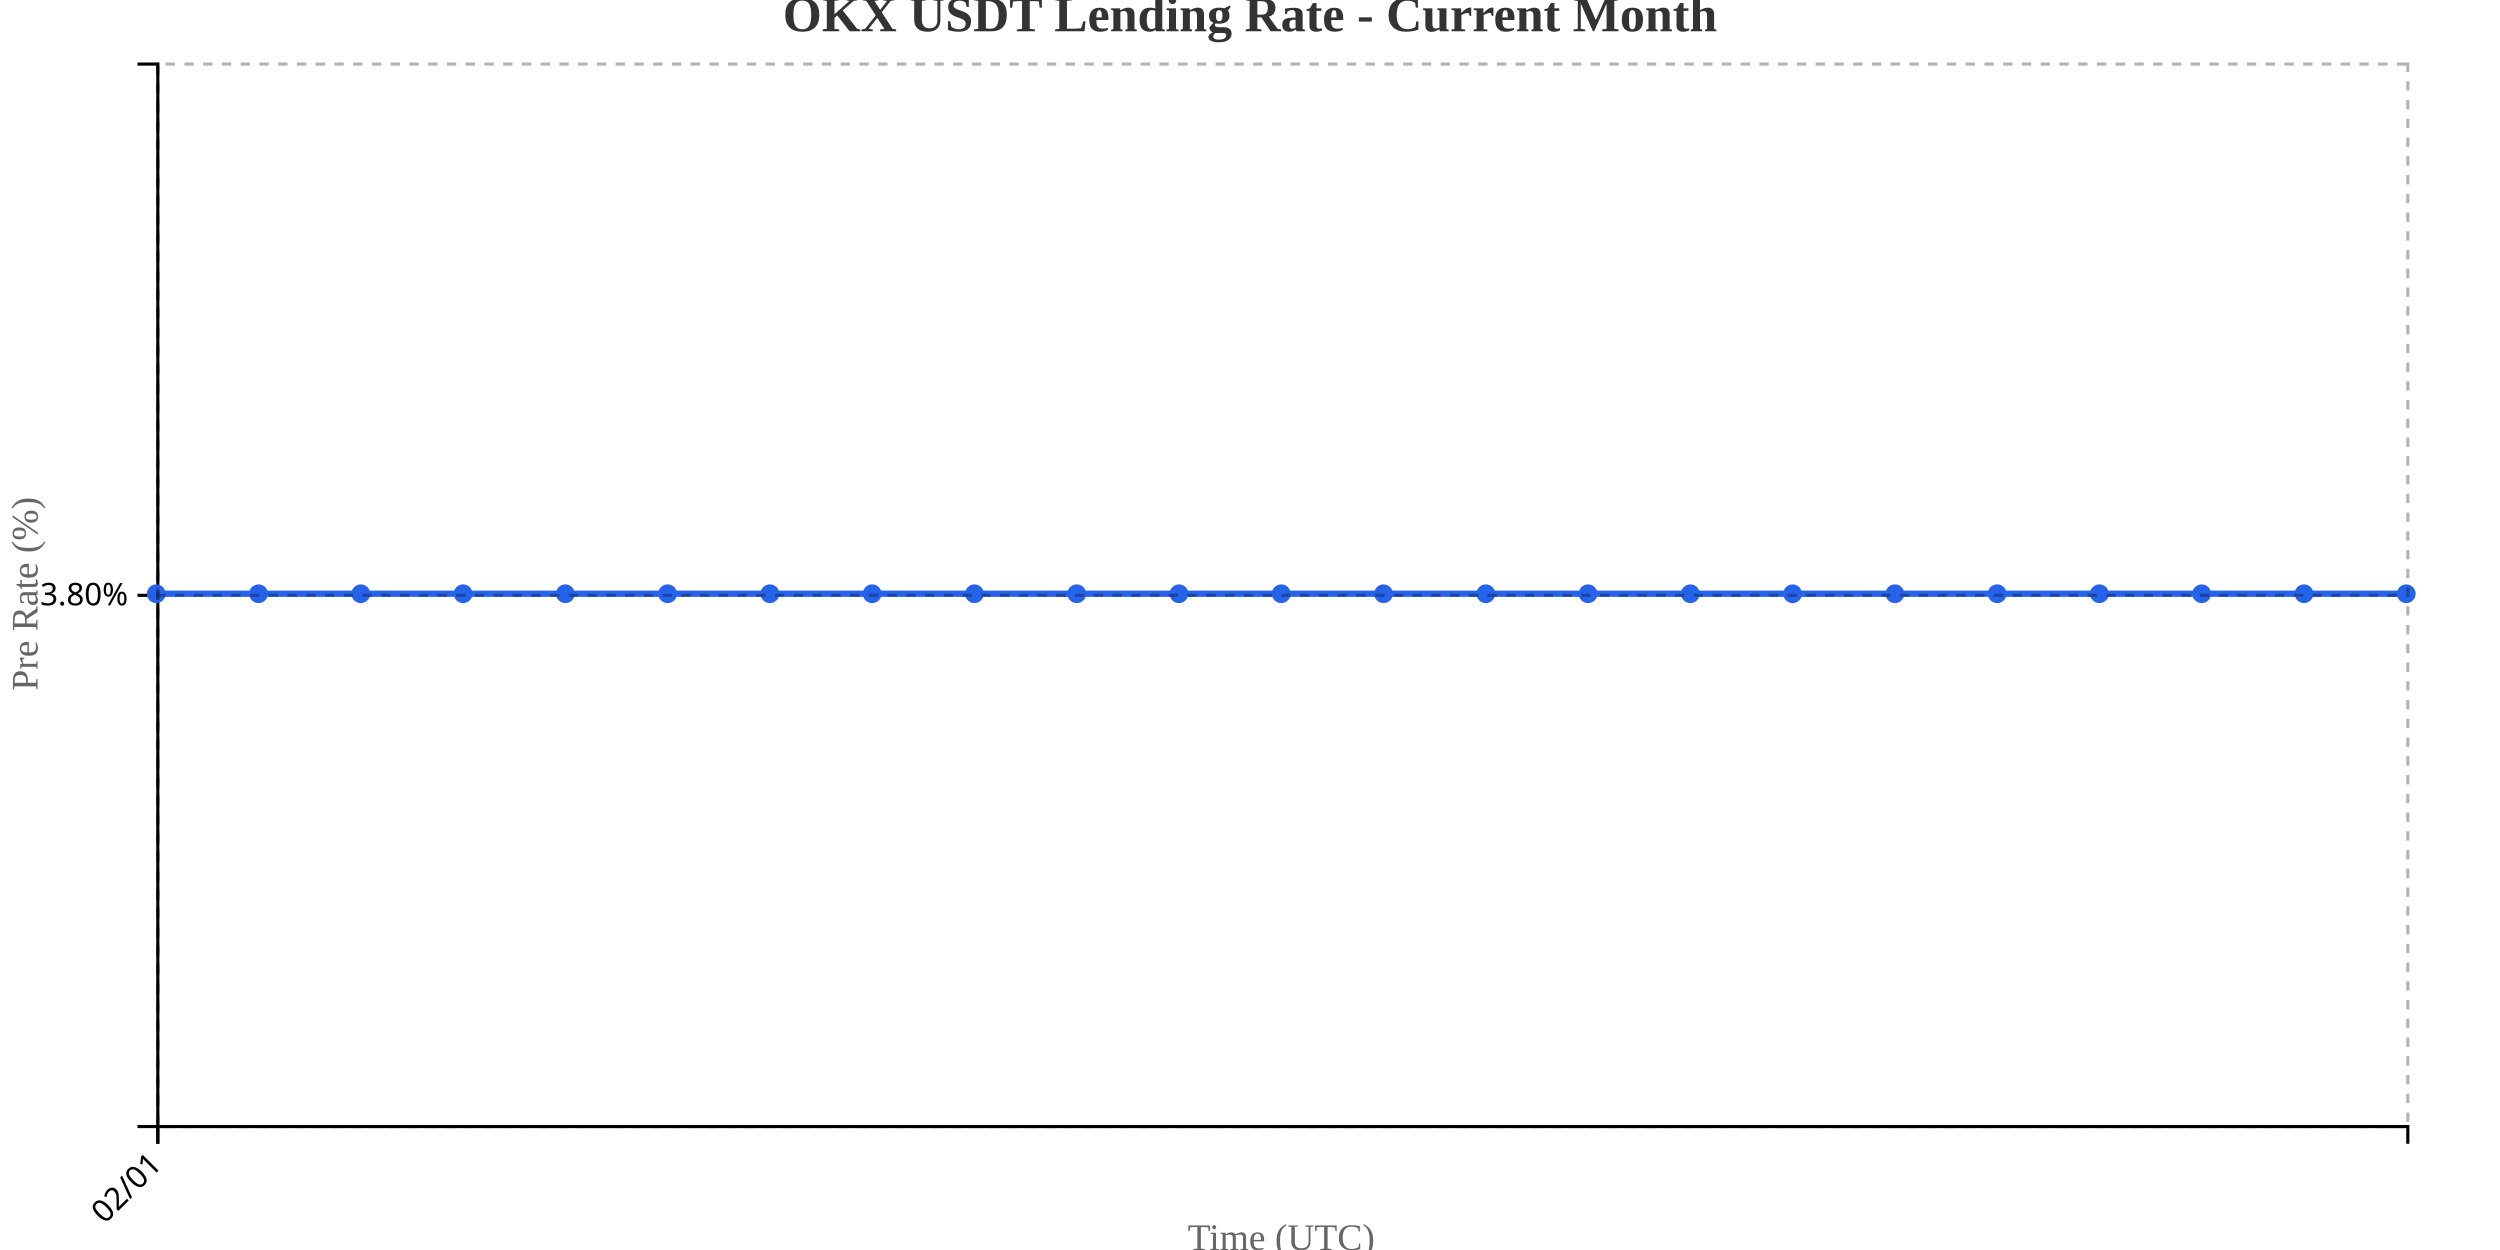
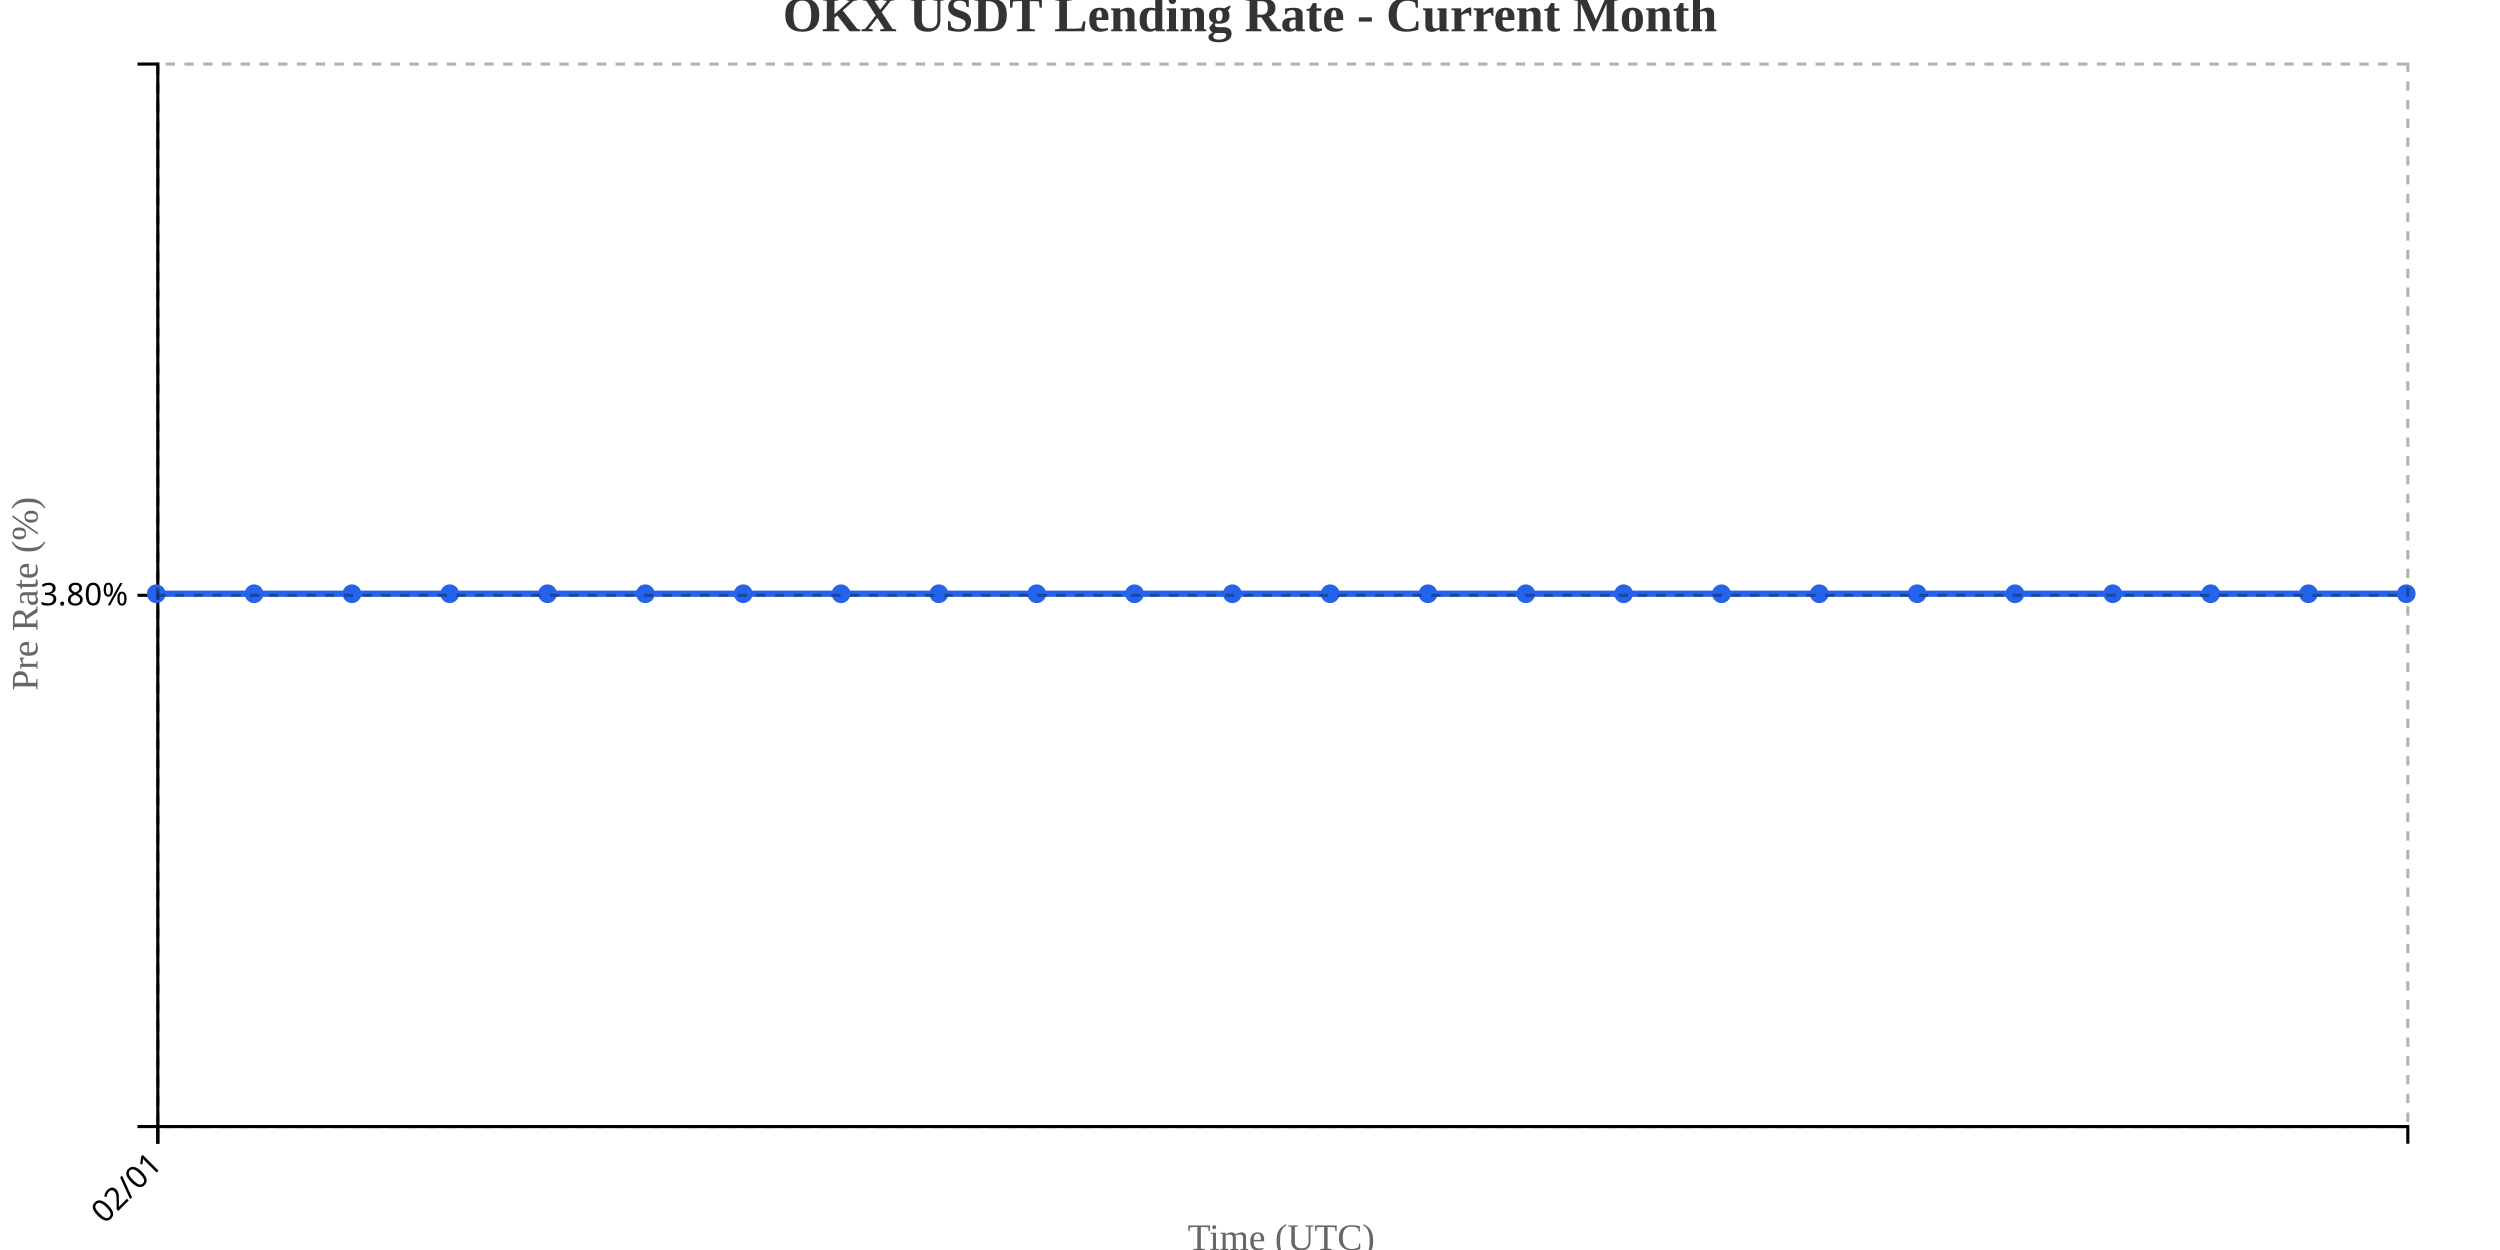
<svg xmlns="http://www.w3.org/2000/svg" width="800" height="400">
  <g transform="translate(50,20)">
    <g transform="translate(0,340)" fill="none" font-size="10" font-family="sans-serif" text-anchor="middle">
      <path class="domain" stroke="currentColor" d="M0.5,6V0.5H720.5V6" />
      <g class="tick" opacity="1" transform="translate(0.5,0)">
        <line stroke="currentColor" y2="6" />
        <text fill="currentColor" y="9" dy=".15em" style="text-anchor: end;" dx="-.8em" transform="rotate(-45)">02/01</text>
      </g>
    </g>
    <g fill="none" font-size="10" font-family="sans-serif" text-anchor="end">
      <path class="domain" stroke="currentColor" d="M-6,340.5H0.5V0.5H-6" />
      <g class="tick" opacity="1" transform="translate(0,170.5)">
        <line stroke="currentColor" x2="-6" />
        <text fill="currentColor" x="-9" dy="0.32em">3.80%</text>
      </g>
    </g>
    <text transform="rotate(-90)" y="-50" x="-170" dy="1em" style="text-anchor: middle; font-size: 12px; fill: #666;">Pre Rate (%)</text>
    <text transform="translate(360, 380)" style="text-anchor: middle; font-size: 12px; fill: #666;">Time (UTC)</text>
-     <path fill="none" stroke="#2563eb" stroke-width="2" d="M0,170C10.909,170,21.818,170,32.727,170C43.636,170,54.545,170,65.455,170C76.364,170,87.273,170,98.182,170C109.091,170,120,170,130.909,170C141.818,170,152.727,170,163.636,170C174.545,170,185.455,170,196.364,170C207.273,170,218.182,170,229.091,170C240,170,250.909,170,261.818,170C272.727,170,283.636,170,294.545,170C305.455,170,316.364,170,327.273,170C338.182,170,349.091,170,360,170C370.909,170,381.818,170,392.727,170C403.636,170,414.545,170,425.455,170C436.364,170,447.273,170,458.182,170C469.091,170,480,170,490.909,170C501.818,170,512.727,170,523.636,170C534.545,170,545.455,170,556.364,170C567.273,170,578.182,170,589.091,170C600,170,610.909,170,621.818,170C632.727,170,643.636,170,654.545,170C665.455,170,676.364,170,687.273,170C698.182,170,709.091,170,720,170" />
+     <path fill="none" stroke="#2563eb" stroke-width="2" d="M0,170C10.435,170,20.87,170,31.304,170C41.739,170,52.174,170,62.609,170C73.043,170,83.478,170,93.913,170C104.348,170,114.783,170,125.217,170C135.652,170,146.087,170,156.522,170C166.957,170,177.391,170,187.826,170C198.261,170,208.696,170,219.13,170C229.565,170,240,170,250.435,170C260.87,170,271.304,170,281.739,170C292.174,170,302.609,170,313.043,170C323.478,170,333.913,170,344.348,170C354.783,170,365.217,170,375.652,170C386.087,170,396.522,170,406.957,170C417.391,170,427.826,170,438.261,170C448.696,170,459.13,170,469.565,170C480,170,490.435,170,500.87,170C511.304,170,521.739,170,532.174,170C542.609,170,553.043,170,563.478,170C573.913,170,584.348,170,594.783,170C605.217,170,615.652,170,626.087,170C636.522,170,646.957,170,657.391,170C667.826,170,678.261,170,688.696,170C699.13,170,709.565,170,720,170" />
    <circle class="dot" cx="0" cy="170" r="3" fill="#2563eb" />
-     <circle class="dot" cx="32.727" cy="170" r="3" fill="#2563eb" />
-     <circle class="dot" cx="65.455" cy="170" r="3" fill="#2563eb" />
-     <circle class="dot" cx="98.182" cy="170" r="3" fill="#2563eb" />
-     <circle class="dot" cx="130.909" cy="170" r="3" fill="#2563eb" />
-     <circle class="dot" cx="163.636" cy="170" r="3" fill="#2563eb" />
-     <circle class="dot" cx="196.364" cy="170" r="3" fill="#2563eb" />
-     <circle class="dot" cx="229.091" cy="170" r="3" fill="#2563eb" />
-     <circle class="dot" cx="261.818" cy="170" r="3" fill="#2563eb" />
-     <circle class="dot" cx="294.545" cy="170" r="3" fill="#2563eb" />
-     <circle class="dot" cx="327.273" cy="170" r="3" fill="#2563eb" />
-     <circle class="dot" cx="360" cy="170" r="3" fill="#2563eb" />
-     <circle class="dot" cx="392.727" cy="170" r="3" fill="#2563eb" />
-     <circle class="dot" cx="425.455" cy="170" r="3" fill="#2563eb" />
-     <circle class="dot" cx="458.182" cy="170" r="3" fill="#2563eb" />
-     <circle class="dot" cx="490.909" cy="170" r="3" fill="#2563eb" />
-     <circle class="dot" cx="523.636" cy="170" r="3" fill="#2563eb" />
-     <circle class="dot" cx="556.364" cy="170" r="3" fill="#2563eb" />
-     <circle class="dot" cx="589.091" cy="170" r="3" fill="#2563eb" />
-     <circle class="dot" cx="621.818" cy="170" r="3" fill="#2563eb" />
-     <circle class="dot" cx="654.545" cy="170" r="3" fill="#2563eb" />
-     <circle class="dot" cx="687.273" cy="170" r="3" fill="#2563eb" />
+     <circle class="dot" cx="31.304" cy="170" r="3" fill="#2563eb" />
+     <circle class="dot" cx="62.609" cy="170" r="3" fill="#2563eb" />
+     <circle class="dot" cx="93.913" cy="170" r="3" fill="#2563eb" />
+     <circle class="dot" cx="125.217" cy="170" r="3" fill="#2563eb" />
+     <circle class="dot" cx="156.522" cy="170" r="3" fill="#2563eb" />
+     <circle class="dot" cx="187.826" cy="170" r="3" fill="#2563eb" />
+     <circle class="dot" cx="219.13" cy="170" r="3" fill="#2563eb" />
+     <circle class="dot" cx="250.435" cy="170" r="3" fill="#2563eb" />
+     <circle class="dot" cx="281.739" cy="170" r="3" fill="#2563eb" />
+     <circle class="dot" cx="313.043" cy="170" r="3" fill="#2563eb" />
+     <circle class="dot" cx="344.348" cy="170" r="3" fill="#2563eb" />
+     <circle class="dot" cx="375.652" cy="170" r="3" fill="#2563eb" />
+     <circle class="dot" cx="406.957" cy="170" r="3" fill="#2563eb" />
+     <circle class="dot" cx="438.261" cy="170" r="3" fill="#2563eb" />
+     <circle class="dot" cx="469.565" cy="170" r="3" fill="#2563eb" />
+     <circle class="dot" cx="500.87" cy="170" r="3" fill="#2563eb" />
+     <circle class="dot" cx="532.174" cy="170" r="3" fill="#2563eb" />
+     <circle class="dot" cx="563.478" cy="170" r="3" fill="#2563eb" />
+     <circle class="dot" cx="594.783" cy="170" r="3" fill="#2563eb" />
+     <circle class="dot" cx="626.087" cy="170" r="3" fill="#2563eb" />
+     <circle class="dot" cx="657.391" cy="170" r="3" fill="#2563eb" />
+     <circle class="dot" cx="688.696" cy="170" r="3" fill="#2563eb" />
    <circle class="dot" cx="720" cy="170" r="3" fill="#2563eb" />
    <g class="grid" transform="translate(0,340)" fill="none" font-size="10" font-family="sans-serif" text-anchor="middle" style="stroke-dasharray: 3,3; opacity: 0.3;">
      <path class="domain" stroke="currentColor" d="M0.5,-340V0.5H720.5V-340" />
      <g class="tick" opacity="1" transform="translate(0.5,0)">
        <line stroke="currentColor" y2="-340" />
        <text fill="currentColor" y="3" dy="0.71em" />
      </g>
    </g>
    <g class="grid" fill="none" font-size="10" font-family="sans-serif" text-anchor="end" style="stroke-dasharray: 3,3; opacity: 0.3;">
      <path class="domain" stroke="currentColor" d="M720,340.5H0.5V0.5H720" />
      <g class="tick" opacity="1" transform="translate(0,170.5)">
        <line stroke="currentColor" x2="720" />
        <text fill="currentColor" x="-3" dy="0.32em" />
      </g>
    </g>
  </g>
  <text x="400" y="10" text-anchor="middle" style="font-size: 16px; font-weight: bold; fill: #333;">OKX USDT Lending Rate - Current Month</text>
</svg>
